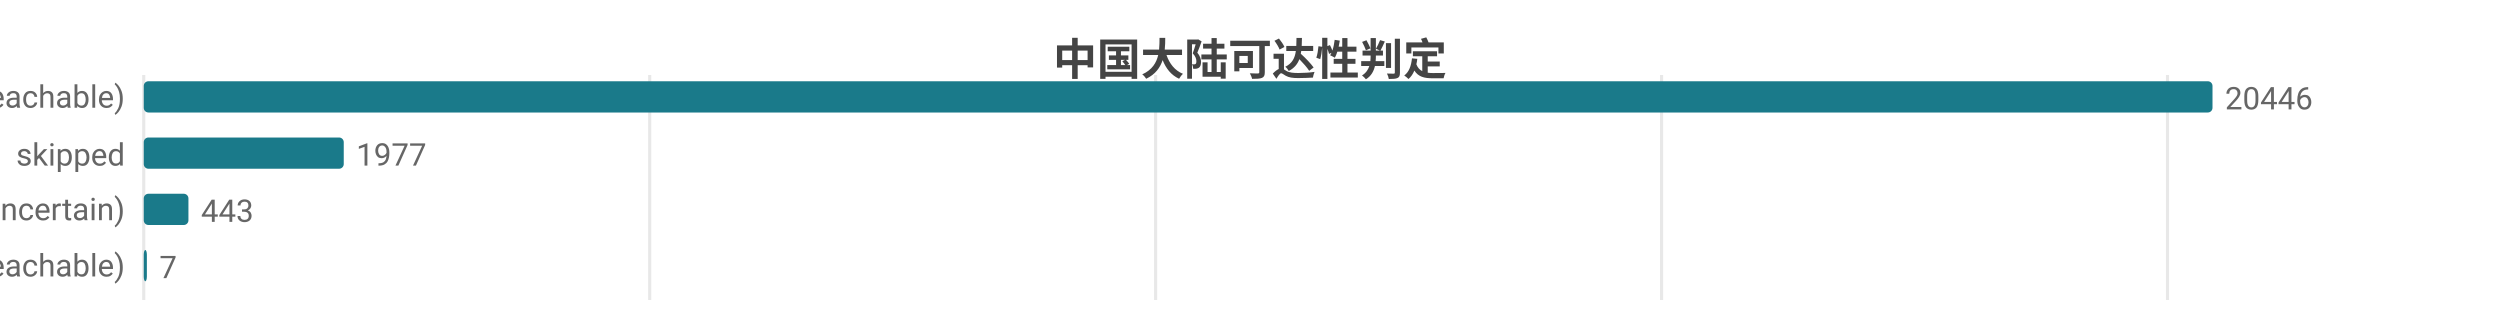
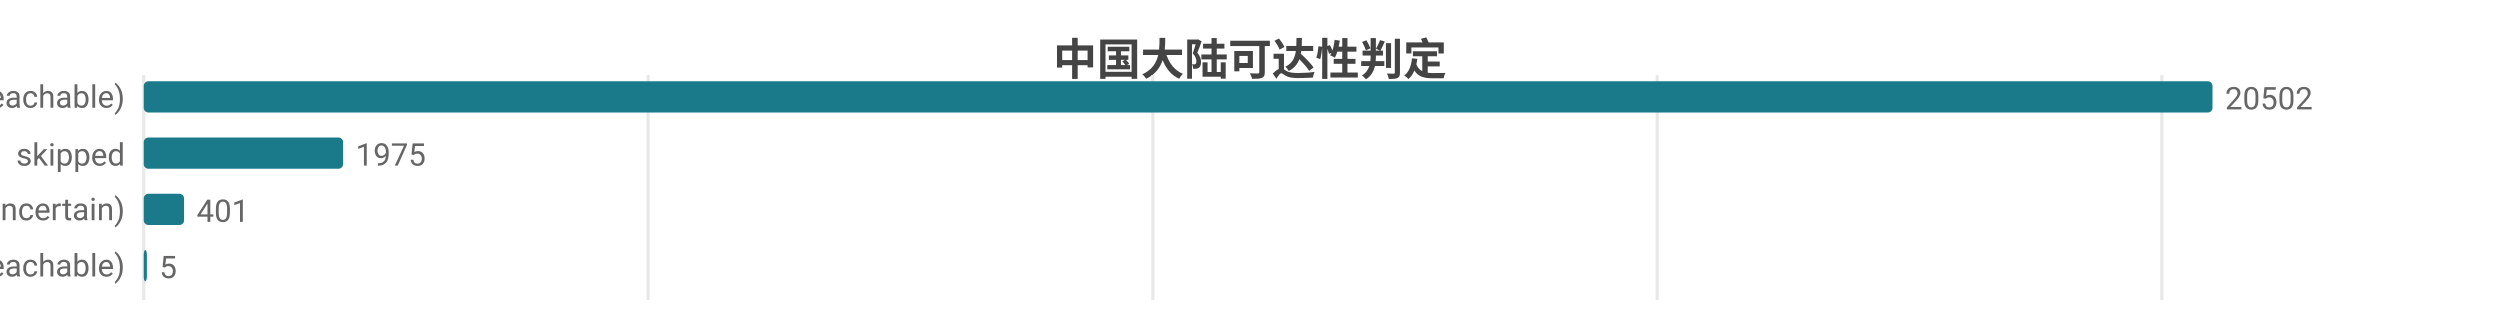
<svg xmlns="http://www.w3.org/2000/svg" width="800" height="104" viewBox="0 0 800 104">
  <rect width="800" height="104" fill="#ffffff" />
  <style>text{font-family:system-ui,-apple-system,'Segoe UI',Roboto,'PingFang SC','Microsoft YaHei','Noto Sans CJK SC',sans-serif}.g{stroke:#e8e8e8;stroke-width:1}.a{stroke:#999;stroke-width:1}.t{font-size:10px;fill:#666}.m{font-size:10px;text-anchor:middle;fill:#666}.e{font-size:10px;text-anchor:end;fill:#666}.l{font-size:11px;fill:#333}.tt{font-size:14px;font-weight:600;text-anchor:middle;fill:#444}.em{font-size:13px;text-anchor:middle;fill:#999}</style>
  <text class="tt" x="400.0" y="24">中国大陆可达性判定</text>
  <line class="g" x1="46" y1="24" x2="46" y2="96" />
-   <line class="g" x1="207.9" y1="24" x2="207.9" y2="96" />
-   <line class="g" x1="369.8" y1="24" x2="369.8" y2="96" />
-   <line class="g" x1="531.7" y1="24" x2="531.7" y2="96" />
-   <line class="g" x1="693.6" y1="24" x2="693.6" y2="96" />
+   <line class="g" x1="207.4" y1="24" x2="207.4" y2="96" />
+   <line class="g" x1="368.9" y1="24" x2="368.9" y2="96" />
+   <line class="g" x1="530.3" y1="24" x2="530.3" y2="96" />
+   <line class="g" x1="691.8" y1="24" x2="691.8" y2="96" />
  <text class="e" x="40" y="35">可达 (reachable)</text>
  <rect x="46" y="26" width="662" height="10" fill="#1a7a8a" rx="1.5" />
-   <text class="t" x="712" y="35">20446</text>
+   <text class="t" x="712" y="35">20502</text>
  <text class="e" x="40" y="53">skipped</text>
-   <rect x="46" y="44" width="64.0" height="10" fill="#1a7a8a" rx="1.5" />
-   <text class="t" x="114.0" y="53">1977</text>
+   <rect x="46" y="44" width="63.8" height="10" fill="#1a7a8a" rx="1.5" />
+   <text class="t" x="113.8" y="53">1975</text>
  <text class="e" x="40" y="71">不确定 (uncertain)</text>
-   <rect x="46" y="62" width="14.3" height="10" fill="#1a7a8a" rx="1.5" />
-   <text class="t" x="64.3" y="71">443</text>
+   <rect x="46" y="62" width="12.9" height="10" fill="#1a7a8a" rx="1.5" />
+   <text class="t" x="62.9" y="71">401</text>
  <text class="e" x="40" y="89">不可达 (unreachable)</text>
  <rect x="46" y="80" width="1" height="10" fill="#1a7a8a" rx="1.5" />
-   <text class="t" x="51" y="89">7</text>
+   <text class="t" x="51" y="89">5</text>
</svg>
